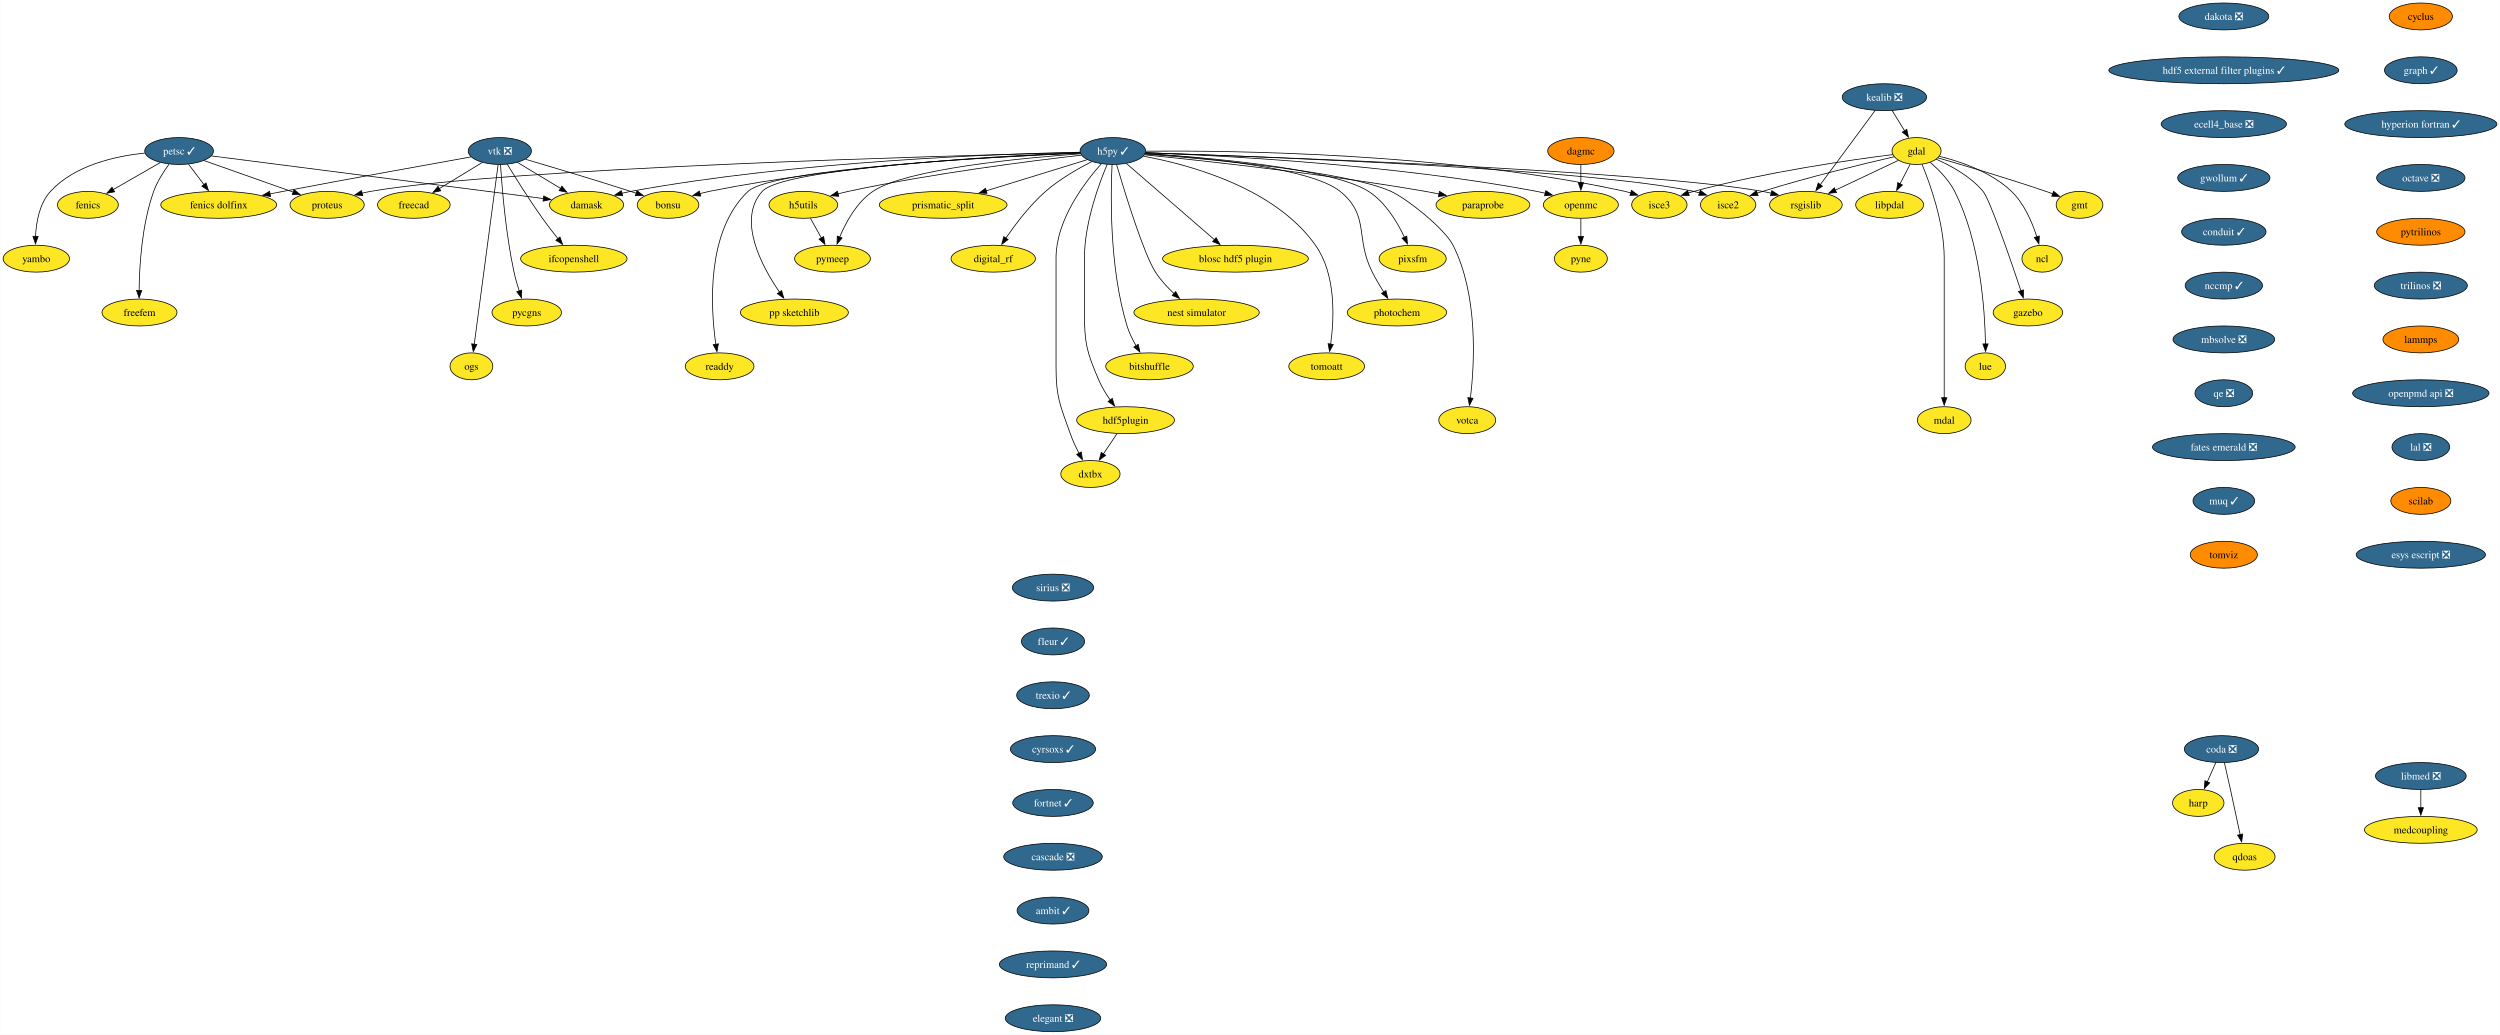
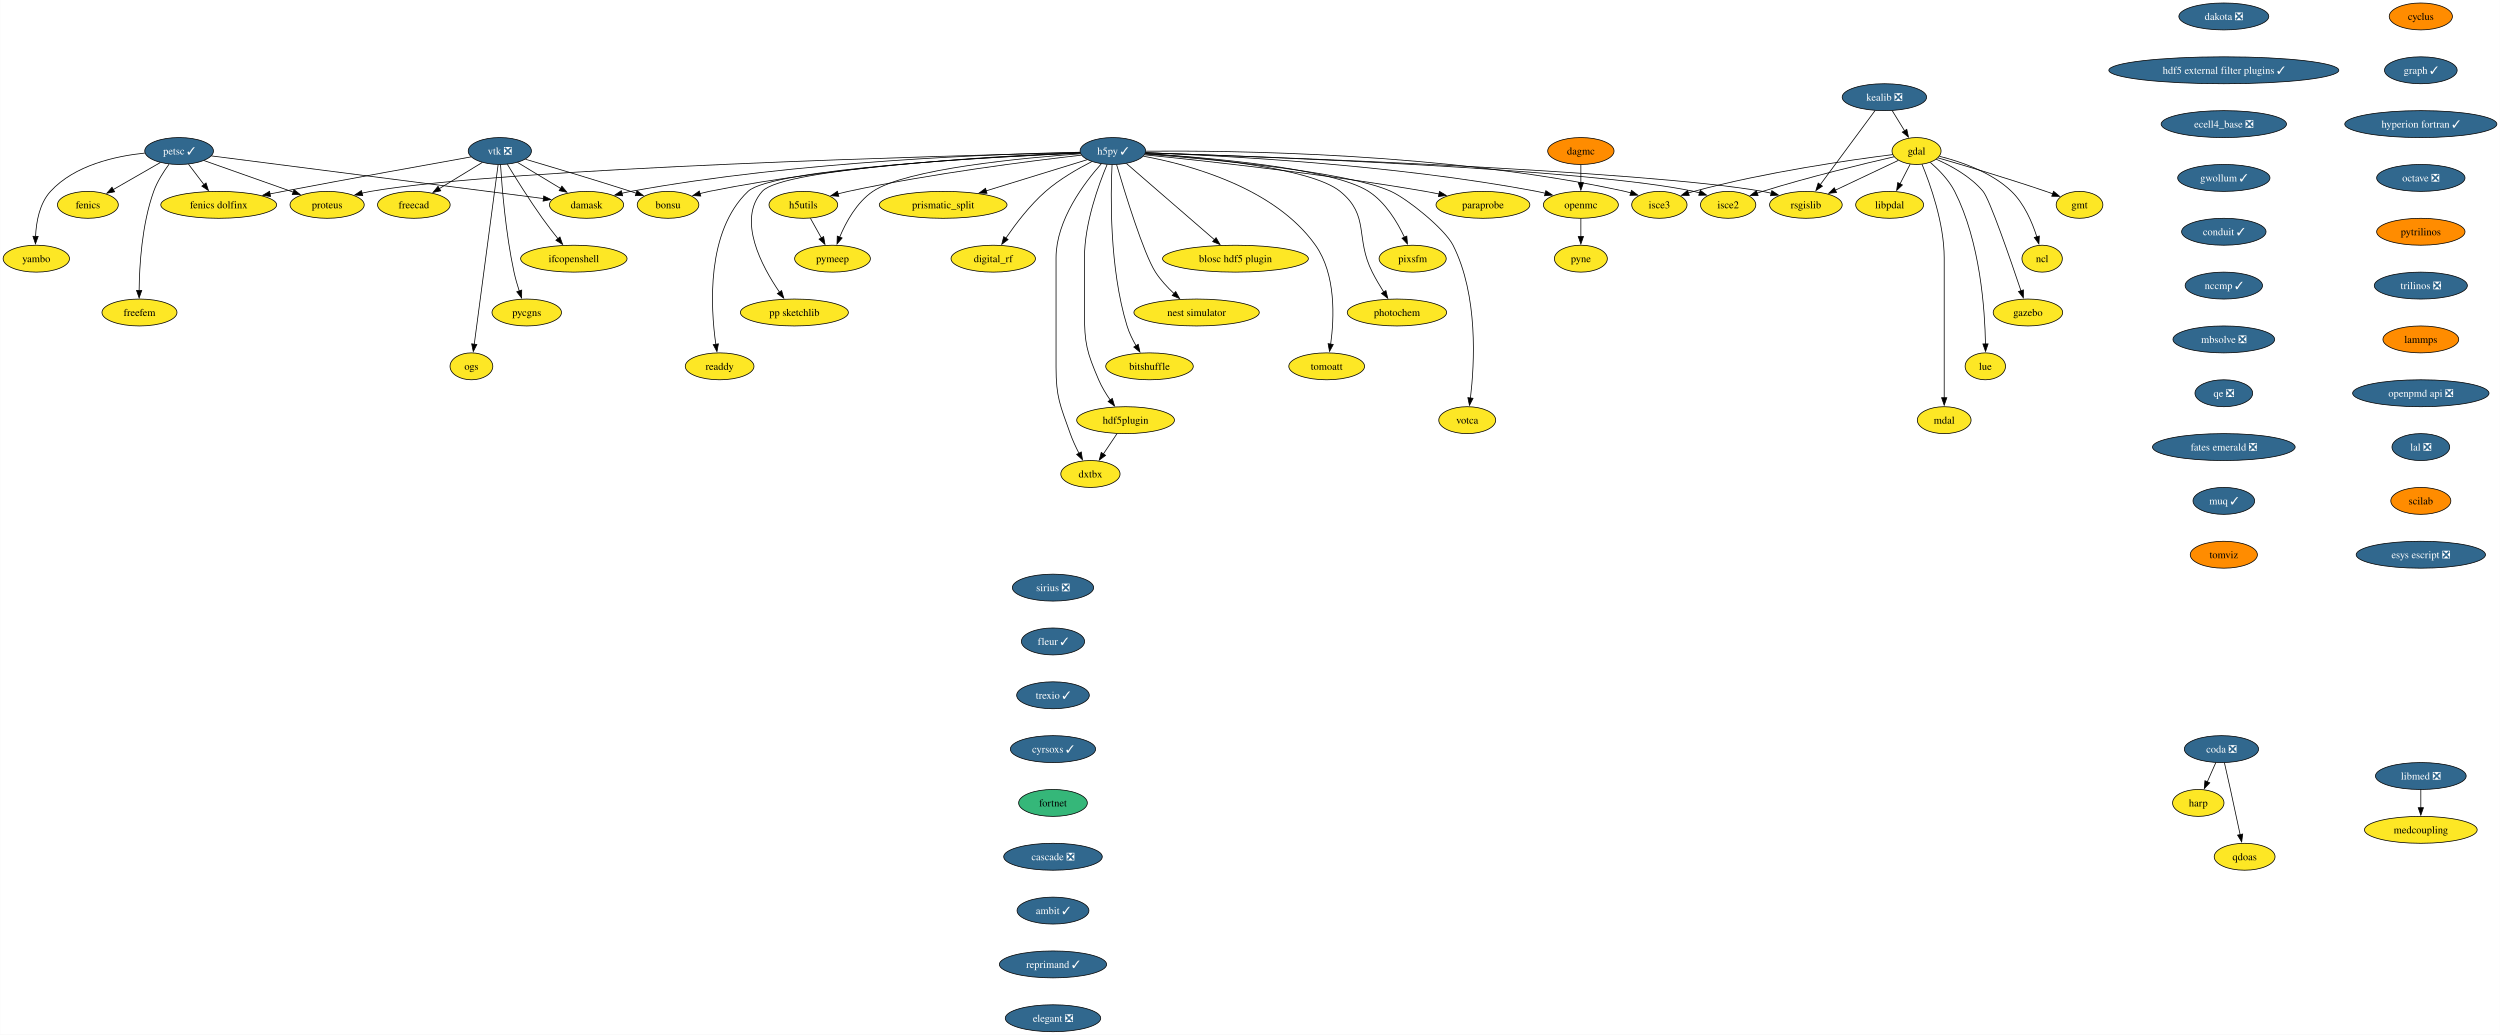
<svg xmlns="http://www.w3.org/2000/svg" xmlns:xlink="http://www.w3.org/1999/xlink" width="3344pt" height="1384pt" viewBox="0.00 0.00 3343.61 1384.00">
  <g id="graph0" class="graph" transform="scale(1 1) rotate(0) translate(4 1380)">
    <polygon fill="white" stroke="none" points="-4,4 -4,-1380 3339.61,-1380 3339.61,4 -4,4" />
    <g id="node1" class="node">
      <g id="a_node1">
        <a xlink:href="https://github.com/conda-forge/cyclus-feedstock" xlink:title="cyclus">
          <ellipse fill="#ff8c00" stroke="black" cx="3233.9" cy="-1358" rx="42.26" ry="18" />
          <text text-anchor="middle" x="3233.9" y="-1353.32" font-family="Times,serif" font-size="14.00">cyclus</text>
        </a>
      </g>
    </g>
    <g id="node2" class="node">
      <g id="a_node2">
        <a xlink:href="https://github.com/conda-forge/graph-feedstock/pull/12" xlink:title="graph ✓">
          <ellipse fill="#31688e" stroke="black" cx="3233.9" cy="-1286" rx="48.58" ry="18" />
          <text text-anchor="middle" x="3233.9" y="-1281.32" font-family="Times,serif" font-size="14.00" fill="white">graph ✓</text>
        </a>
      </g>
    </g>
    <g id="node14" class="node">
      <g id="a_node14">
        <a xlink:href="https://github.com/conda-forge/hyperion-fortran-feedstock/pull/32" xlink:title="hyperion fortran ✓">
          <ellipse fill="#31688e" stroke="black" cx="3233.9" cy="-1214" rx="101.71" ry="18" />
          <text text-anchor="middle" x="3233.9" y="-1209.32" font-family="Times,serif" font-size="14.00" fill="white">hyperion fortran ✓</text>
        </a>
      </g>
    </g>
    <g id="node3" class="node">
      <g id="a_node3">
        <a xlink:href="https://github.com/conda-forge/fenics-feedstock" xlink:title="fenics">
          <ellipse fill="#fde725" stroke="black" cx="113.37" cy="-1106" rx="40.69" ry="18" />
          <text text-anchor="middle" x="113.37" y="-1101.33" font-family="Times,serif" font-size="14.00">fenics</text>
        </a>
      </g>
    </g>
    <g id="node4" class="node">
      <g id="a_node4">
        <a xlink:href="https://github.com/conda-forge/gdal-feedstock" xlink:title="gdal">
          <ellipse fill="#fde725" stroke="black" cx="2559.37" cy="-1178" rx="32.79" ry="18" />
          <text text-anchor="middle" x="2559.37" y="-1173.32" font-family="Times,serif" font-size="14.00">gdal</text>
        </a>
      </g>
    </g>
    <g id="node5" class="node">
      <g id="a_node5">
        <a xlink:href="https://github.com/conda-forge/gmt-feedstock" xlink:title="gmt">
          <ellipse fill="#fde725" stroke="black" cx="2777.37" cy="-1106" rx="31.22" ry="18" />
          <text text-anchor="middle" x="2777.37" y="-1101.33" font-family="Times,serif" font-size="14.00">gmt</text>
        </a>
      </g>
    </g>
    <g id="edge2" class="edge">
      <path fill="none" stroke="black" d="M2588.02,-1168.83C2622.48,-1158.87 2681.99,-1141.22 2732.37,-1124 2735.41,-1122.96 2738.55,-1121.85 2741.69,-1120.72" />
      <polygon fill="black" stroke="black" points="2742.66,-1124.09 2750.82,-1117.34 2740.23,-1117.52 2742.66,-1124.09" />
    </g>
    <g id="node6" class="node">
      <g id="a_node6">
        <a xlink:href="https://github.com/conda-forge/ncl-feedstock" xlink:title="ncl">
          <ellipse fill="#fde725" stroke="black" cx="2727.37" cy="-1034" rx="27" ry="18" />
          <text text-anchor="middle" x="2727.37" y="-1029.33" font-family="Times,serif" font-size="14.00">ncl</text>
        </a>
      </g>
    </g>
    <g id="edge3" class="edge">
      <path fill="none" stroke="black" d="M2590.09,-1170.9C2618.25,-1163.89 2659.54,-1149.87 2686.37,-1124 2703.49,-1107.49 2714.14,-1082.48 2720.28,-1063.17" />
      <polygon fill="black" stroke="black" points="2723.59,-1064.32 2723.03,-1053.74 2716.87,-1062.35 2723.59,-1064.32" />
    </g>
    <g id="node7" class="node">
      <g id="a_node7">
        <a xlink:href="https://github.com/conda-forge/rsgislib-feedstock" xlink:title="rsgislib">
          <ellipse fill="#fde725" stroke="black" cx="2411.37" cy="-1106" rx="48.58" ry="18" />
          <text text-anchor="middle" x="2411.37" y="-1101.33" font-family="Times,serif" font-size="14.00">rsgislib</text>
        </a>
      </g>
    </g>
    <g id="edge4" class="edge">
      <path fill="none" stroke="black" d="M2534.93,-1165.44C2512.03,-1154.61 2477.4,-1138.23 2450.62,-1125.57" />
      <polygon fill="black" stroke="black" points="2452.33,-1122.5 2441.79,-1121.39 2449.33,-1128.83 2452.33,-1122.5" />
    </g>
    <g id="node8" class="node">
      <g id="a_node8">
        <a xlink:href="https://github.com/conda-forge/isce2-feedstock" xlink:title="isce2">
          <ellipse fill="#fde725" stroke="black" cx="2307.37" cy="-1106" rx="37" ry="18" />
          <text text-anchor="middle" x="2307.37" y="-1101.33" font-family="Times,serif" font-size="14.00">isce2</text>
        </a>
      </g>
    </g>
    <g id="edge5" class="edge">
      <path fill="none" stroke="black" d="M2529.42,-1170.31C2489.09,-1161.07 2415.23,-1143.33 2353.37,-1124 2350.99,-1123.26 2348.56,-1122.46 2346.11,-1121.64" />
      <polygon fill="black" stroke="black" points="2347.46,-1118.4 2336.86,-1118.39 2345.14,-1125 2347.46,-1118.4" />
    </g>
    <g id="node9" class="node">
      <g id="a_node9">
        <a xlink:href="https://github.com/conda-forge/gazebo-feedstock" xlink:title="gazebo">
          <ellipse fill="#fde725" stroke="black" cx="2708.37" cy="-962" rx="46.47" ry="18" />
          <text text-anchor="middle" x="2708.37" y="-957.33" font-family="Times,serif" font-size="14.00">gazebo</text>
        </a>
      </g>
    </g>
    <g id="edge6" class="edge">
      <path fill="none" stroke="black" d="M2585.64,-1167.04C2605.33,-1158.37 2631.67,-1144.02 2648.37,-1124 2657.21,-1113.41 2684.6,-1034.07 2699.12,-990.86" />
      <polygon fill="black" stroke="black" points="2702.34,-992.24 2702.2,-981.65 2695.71,-990.02 2702.34,-992.24" />
    </g>
    <g id="node10" class="node">
      <g id="a_node10">
        <a xlink:href="https://github.com/conda-forge/lue-feedstock" xlink:title="lue">
          <ellipse fill="#fde725" stroke="black" cx="2651.37" cy="-890" rx="27" ry="18" />
          <text text-anchor="middle" x="2651.37" y="-885.33" font-family="Times,serif" font-size="14.00">lue</text>
        </a>
      </g>
    </g>
    <g id="edge7" class="edge">
      <path fill="none" stroke="black" d="M2577.8,-1162.76C2589.01,-1153.06 2602.62,-1139.25 2610.37,-1124 2644.63,-1056.58 2650.82,-965.62 2651.59,-919.85" />
      <polygon fill="black" stroke="black" points="2655.09,-919.99 2651.67,-909.97 2648.09,-919.94 2655.09,-919.99" />
    </g>
    <g id="node11" class="node">
      <g id="a_node11">
        <a xlink:href="https://github.com/conda-forge/mdal-feedstock" xlink:title="mdal">
          <ellipse fill="#fde725" stroke="black" cx="2596.37" cy="-818" rx="35.95" ry="18" />
          <text text-anchor="middle" x="2596.37" y="-813.33" font-family="Times,serif" font-size="14.00">mdal</text>
        </a>
      </g>
    </g>
    <g id="edge8" class="edge">
      <path fill="none" stroke="black" d="M2566.68,-1160.32C2577.46,-1134.15 2596.37,-1081.62 2596.37,-1035 2596.37,-1035 2596.37,-1035 2596.37,-961 2596.37,-921.74 2596.37,-876.38 2596.37,-847.69" />
      <polygon fill="black" stroke="black" points="2599.87,-848 2596.37,-838 2592.87,-848 2599.87,-848" />
    </g>
    <g id="node12" class="node">
      <g id="a_node12">
        <a xlink:href="https://github.com/conda-forge/isce3-feedstock" xlink:title="isce3">
          <ellipse fill="#fde725" stroke="black" cx="2215.37" cy="-1106" rx="37" ry="18" />
          <text text-anchor="middle" x="2215.37" y="-1101.33" font-family="Times,serif" font-size="14.00">isce3</text>
        </a>
      </g>
    </g>
    <g id="edge9" class="edge">
      <path fill="none" stroke="black" d="M2527.64,-1173.24C2472.73,-1166.33 2356.71,-1149.87 2261.37,-1124 2258.97,-1123.35 2256.51,-1122.62 2254.05,-1121.85" />
      <polygon fill="black" stroke="black" points="2255.36,-1118.6 2244.77,-1118.72 2253.12,-1125.23 2255.36,-1118.6" />
    </g>
    <g id="node13" class="node">
      <g id="a_node13">
        <a xlink:href="https://github.com/conda-forge/libpdal-feedstock" xlink:title="libpdal">
          <ellipse fill="#fde725" stroke="black" cx="2523.37" cy="-1106" rx="45.42" ry="18" />
          <text text-anchor="middle" x="2523.37" y="-1101.33" font-family="Times,serif" font-size="14.00">libpdal</text>
        </a>
      </g>
    </g>
    <g id="edge10" class="edge">
      <path fill="none" stroke="black" d="M2550.84,-1160.41C2546.77,-1152.51 2541.81,-1142.85 2537.22,-1133.94" />
      <polygon fill="black" stroke="black" points="2540.47,-1132.59 2532.78,-1125.3 2534.24,-1135.8 2540.47,-1132.59" />
    </g>
    <g id="node37" class="node">
      <g id="a_node37">
        <a xlink:href="https://github.com/conda-forge/octave-feedstock/pull/131" xlink:title="octave ❎">
          <ellipse fill="#31688e" stroke="black" cx="3233.9" cy="-1142" rx="59.1" ry="18" />
          <text text-anchor="middle" x="3233.9" y="-1137.33" font-family="Times,serif" font-size="14.00" fill="white">octave ❎</text>
        </a>
      </g>
    </g>
    <g id="node15" class="node">
      <g id="a_node15">
        <a xlink:href="https://github.com/conda-forge/h5py-feedstock/pull/152" xlink:title="h5py ✓">
          <ellipse fill="#31688e" stroke="black" cx="1484.37" cy="-1178" rx="43.84" ry="18" />
          <text text-anchor="middle" x="1484.37" y="-1173.32" font-family="Times,serif" font-size="14.00" fill="white">h5py ✓</text>
        </a>
      </g>
    </g>
    <g id="edge12" class="edge">
      <path fill="none" stroke="black" d="M1528.27,-1175.62C1681.52,-1170.62 2192.1,-1152.18 2353.37,-1124 2357.21,-1123.33 2361.15,-1122.5 2365.09,-1121.56" />
      <polygon fill="black" stroke="black" points="2365.82,-1124.99 2374.62,-1119.09 2364.06,-1118.21 2365.82,-1124.99" />
    </g>
    <g id="edge13" class="edge">
      <path fill="none" stroke="black" d="M1528.33,-1175.65C1670.94,-1171.02 2119.74,-1154.34 2261.37,-1124 2263.97,-1123.44 2266.62,-1122.77 2269.27,-1122.02" />
      <polygon fill="black" stroke="black" points="2270.13,-1125.41 2278.58,-1119.02 2267.99,-1118.75 2270.13,-1125.41" />
    </g>
    <g id="edge14" class="edge">
      <path fill="none" stroke="black" d="M1528.66,-1177.78C1638.54,-1178.8 1931.97,-1175.99 2169.37,-1124 2171.97,-1123.43 2174.61,-1122.75 2177.26,-1121.99" />
      <polygon fill="black" stroke="black" points="2178.13,-1125.39 2186.57,-1118.98 2175.98,-1118.72 2178.13,-1125.39" />
    </g>
    <g id="node16" class="node">
      <g id="a_node16">
        <a xlink:href="https://github.com/conda-forge/openmc-feedstock" xlink:title="openmc">
          <ellipse fill="#fde725" stroke="black" cx="2110.37" cy="-1106" rx="50.16" ry="18" />
          <text text-anchor="middle" x="2110.37" y="-1101.33" font-family="Times,serif" font-size="14.00">openmc</text>
        </a>
      </g>
    </g>
    <g id="edge15" class="edge">
      <path fill="none" stroke="black" d="M1528.15,-1175.7C1623.85,-1172.24 1858.54,-1160.46 2051.37,-1124 2055.15,-1123.29 2059.04,-1122.43 2062.93,-1121.5" />
      <polygon fill="black" stroke="black" points="2063.53,-1124.96 2072.34,-1119.07 2061.78,-1118.18 2063.53,-1124.96" />
    </g>
    <g id="node17" class="node">
      <g id="a_node17">
        <a xlink:href="https://github.com/conda-forge/h5utils-feedstock" xlink:title="h5utils">
          <ellipse fill="#fde725" stroke="black" cx="1070.37" cy="-1106" rx="45.95" ry="18" />
          <text text-anchor="middle" x="1070.37" y="-1101.33" font-family="Times,serif" font-size="14.00">h5utils</text>
        </a>
      </g>
    </g>
    <g id="edge16" class="edge">
      <path fill="none" stroke="black" d="M1442.1,-1172.44C1375.39,-1164.84 1241.84,-1148.03 1130.37,-1124 1125.85,-1123.02 1121.16,-1121.9 1116.49,-1120.71" />
      <polygon fill="black" stroke="black" points="1117.74,-1117.42 1107.18,-1118.21 1115.93,-1124.18 1117.74,-1117.42" />
    </g>
    <g id="node18" class="node">
      <g id="a_node18">
        <a xlink:href="https://github.com/conda-forge/pymeep-feedstock" xlink:title="pymeep">
          <ellipse fill="#fde725" stroke="black" cx="1109.37" cy="-1034" rx="50.68" ry="18" />
          <text text-anchor="middle" x="1109.37" y="-1029.33" font-family="Times,serif" font-size="14.00">pymeep</text>
        </a>
      </g>
    </g>
    <g id="edge17" class="edge">
      <path fill="none" stroke="black" d="M1441.14,-1174.31C1364.34,-1168.81 1208,-1154.17 1163.37,-1124 1141.77,-1109.39 1127.36,-1082.98 1118.9,-1062.71" />
      <polygon fill="black" stroke="black" points="1122.25,-1061.65 1115.36,-1053.6 1115.73,-1064.19 1122.25,-1061.65" />
    </g>
    <g id="node19" class="node">
      <g id="a_node19">
        <a xlink:href="https://github.com/conda-forge/blosc-hdf5-plugin-feedstock" xlink:title="blosc hdf5 plugin">
          <ellipse fill="#fde725" stroke="black" cx="1648.37" cy="-1034" rx="97.51" ry="18" />
          <text text-anchor="middle" x="1648.37" y="-1029.33" font-family="Times,serif" font-size="14.00">blosc hdf5 plugin</text>
        </a>
      </g>
    </g>
    <g id="edge18" class="edge">
      <path fill="none" stroke="black" d="M1502.55,-1161.26C1531.1,-1136.54 1586.68,-1088.41 1620.37,-1059.24" />
      <polygon fill="black" stroke="black" points="1622.43,-1062.09 1627.7,-1052.9 1617.85,-1056.8 1622.43,-1062.09" />
    </g>
    <g id="node20" class="node">
      <g id="a_node20">
        <a xlink:href="https://github.com/conda-forge/nest-simulator-feedstock" xlink:title="nest simulator">
          <ellipse fill="#fde725" stroke="black" cx="1596.37" cy="-962" rx="83.83" ry="18" />
          <text text-anchor="middle" x="1596.37" y="-957.33" font-family="Times,serif" font-size="14.00">nest simulator</text>
        </a>
      </g>
    </g>
    <g id="edge19" class="edge">
      <path fill="none" stroke="black" d="M1489.37,-1159.75C1500.07,-1123.49 1525.48,-1040.68 1541.37,-1016 1548.12,-1005.52 1557.32,-995.6 1566.27,-987.23" />
      <polygon fill="black" stroke="black" points="1568.43,-989.99 1573.55,-980.72 1563.76,-984.77 1568.43,-989.99" />
    </g>
    <g id="node21" class="node">
      <g id="a_node21">
        <a xlink:href="https://github.com/conda-forge/bitshuffle-feedstock" xlink:title="bitshuffle">
          <ellipse fill="#fde725" stroke="black" cx="1533.37" cy="-890" rx="58.57" ry="18" />
          <text text-anchor="middle" x="1533.37" y="-885.33" font-family="Times,serif" font-size="14.00">bitshuffle</text>
        </a>
      </g>
    </g>
    <g id="edge20" class="edge">
      <path fill="none" stroke="black" d="M1483.28,-1159.57C1481.34,-1120.16 1479.52,-1021.59 1503.37,-944 1506.17,-934.9 1510.7,-925.65 1515.41,-917.48" />
      <polygon fill="black" stroke="black" points="1518.32,-919.44 1520.56,-909.09 1512.35,-915.78 1518.32,-919.44" />
    </g>
    <g id="node22" class="node">
      <g id="a_node22">
        <a xlink:href="https://github.com/conda-forge/bonsu-feedstock" xlink:title="bonsu">
          <ellipse fill="#fde725" stroke="black" cx="889.37" cy="-1106" rx="41.21" ry="18" />
          <text text-anchor="middle" x="889.37" y="-1101.33" font-family="Times,serif" font-size="14.00">bonsu</text>
        </a>
      </g>
    </g>
    <g id="edge21" class="edge">
      <path fill="none" stroke="black" d="M1440.53,-1175.69C1348,-1172.28 1126.29,-1160.65 944.37,-1124 940.31,-1123.18 936.12,-1122.18 931.96,-1121.08" />
      <polygon fill="black" stroke="black" points="933.11,-1117.77 922.54,-1118.41 931.2,-1124.51 933.11,-1117.77" />
    </g>
    <g id="node23" class="node">
      <g id="a_node23">
        <a xlink:href="https://github.com/conda-forge/proteus-feedstock" xlink:title="proteus">
          <ellipse fill="#fde725" stroke="black" cx="433.37" cy="-1106" rx="49.63" ry="18" />
          <text text-anchor="middle" x="433.37" y="-1101.33" font-family="Times,serif" font-size="14.00">proteus</text>
        </a>
      </g>
    </g>
    <g id="edge22" class="edge">
      <path fill="none" stroke="black" d="M1440.39,-1176.01C1273.3,-1172.03 677.92,-1155.87 491.37,-1124 487.58,-1123.35 483.69,-1122.54 479.81,-1121.63" />
      <polygon fill="black" stroke="black" points="480.98,-1118.32 470.42,-1119.21 479.23,-1125.1 480.98,-1118.32" />
    </g>
    <g id="node24" class="node">
      <g id="a_node24">
        <a xlink:href="https://github.com/conda-forge/hdf5plugin-feedstock" xlink:title="hdf5plugin">
          <ellipse fill="#fde725" stroke="black" cx="1501.37" cy="-818" rx="65.41" ry="18" />
          <text text-anchor="middle" x="1501.37" y="-813.33" font-family="Times,serif" font-size="14.00">hdf5plugin</text>
        </a>
      </g>
    </g>
    <g id="edge23" class="edge">
      <path fill="none" stroke="black" d="M1476.68,-1159.91C1465.58,-1133.62 1446.37,-1081.45 1446.37,-1035 1446.37,-1035 1446.37,-1035 1446.37,-961 1446.37,-920.55 1449.49,-909.2 1465.37,-872 1469.39,-862.59 1475.17,-853.1 1480.92,-844.8" />
      <polygon fill="black" stroke="black" points="1483.61,-847.05 1486.67,-836.9 1477.96,-842.93 1483.61,-847.05" />
    </g>
    <g id="node25" class="node">
      <g id="a_node25">
        <a xlink:href="https://github.com/conda-forge/prismatic_split-feedstock" xlink:title="prismatic_split">
          <ellipse fill="#fde725" stroke="black" cx="1257.37" cy="-1106" rx="85.41" ry="18" />
          <text text-anchor="middle" x="1257.37" y="-1101.33" font-family="Times,serif" font-size="14.00">prismatic_split</text>
        </a>
      </g>
    </g>
    <g id="edge24" class="edge">
      <path fill="none" stroke="black" d="M1449.89,-1166.37C1414.07,-1155.32 1357.39,-1137.84 1314.79,-1124.71" />
      <polygon fill="black" stroke="black" points="1316.04,-1121.43 1305.45,-1121.83 1313.98,-1128.12 1316.04,-1121.43" />
    </g>
    <g id="node26" class="node">
      <g id="a_node26">
        <a xlink:href="https://github.com/conda-forge/digital_rf-feedstock" xlink:title="digital_rf">
          <ellipse fill="#fde725" stroke="black" cx="1324.37" cy="-1034" rx="56.47" ry="18" />
          <text text-anchor="middle" x="1324.37" y="-1029.33" font-family="Times,serif" font-size="14.00">digital_rf</text>
        </a>
      </g>
    </g>
    <g id="edge25" class="edge">
      <path fill="none" stroke="black" d="M1456.23,-1163.89C1437.53,-1154.38 1413.07,-1140.35 1394.37,-1124 1373.42,-1105.69 1354.23,-1080.41 1341.27,-1061.48" />
      <polygon fill="black" stroke="black" points="1344.21,-1059.59 1335.75,-1053.22 1338.39,-1063.48 1344.21,-1059.59" />
    </g>
    <g id="node27" class="node">
      <g id="a_node27">
        <a xlink:href="https://github.com/conda-forge/damask-feedstock" xlink:title="damask">
          <ellipse fill="#fde725" stroke="black" cx="780.37" cy="-1106" rx="49.63" ry="18" />
          <text text-anchor="middle" x="780.37" y="-1101.33" font-family="Times,serif" font-size="14.00">damask</text>
        </a>
      </g>
    </g>
    <g id="edge26" class="edge">
      <path fill="none" stroke="black" d="M1440.57,-1176.39C1335.81,-1174.28 1062.89,-1164.96 839.37,-1124 835.53,-1123.3 831.58,-1122.45 827.64,-1121.51" />
      <polygon fill="black" stroke="black" points="828.63,-1118.15 818.08,-1119.04 826.89,-1124.93 828.63,-1118.15" />
    </g>
    <g id="node28" class="node">
      <g id="a_node28">
        <a xlink:href="https://github.com/conda-forge/pp-sketchlib-feedstock" xlink:title="pp sketchlib">
          <ellipse fill="#fde725" stroke="black" cx="1058.37" cy="-962" rx="72.25" ry="18" />
          <text text-anchor="middle" x="1058.37" y="-957.33" font-family="Times,serif" font-size="14.00">pp sketchlib</text>
        </a>
      </g>
    </g>
    <g id="edge27" class="edge">
      <path fill="none" stroke="black" d="M1440.9,-1175.33C1330.04,-1170.61 1043.48,-1155.47 1015.37,-1124 981.37,-1085.94 1014.65,-1023.88 1038.63,-988.97" />
      <polygon fill="black" stroke="black" points="1041.27,-991.3 1044.2,-981.12 1035.56,-987.25 1041.27,-991.3" />
    </g>
    <g id="node29" class="node">
      <g id="a_node29">
        <a xlink:href="https://github.com/conda-forge/readdy-feedstock" xlink:title="readdy">
          <ellipse fill="#fde725" stroke="black" cx="958.37" cy="-890" rx="45.95" ry="18" />
          <text text-anchor="middle" x="958.37" y="-885.33" font-family="Times,serif" font-size="14.00">readdy</text>
        </a>
      </g>
    </g>
    <g id="edge28" class="edge">
      <path fill="none" stroke="black" d="M1440.68,-1175.23C1326.97,-1170.23 1028.34,-1154.3 996.37,-1124 940.04,-1070.6 946.26,-968.69 953.31,-919.27" />
      <polygon fill="black" stroke="black" points="956.72,-920.09 954.8,-909.67 949.8,-919.01 956.72,-920.09" />
    </g>
    <g id="node30" class="node">
      <g id="a_node30">
        <a xlink:href="https://github.com/conda-forge/votca-feedstock" xlink:title="votca">
          <ellipse fill="#fde725" stroke="black" cx="1958.37" cy="-818" rx="38.06" ry="18" />
          <text text-anchor="middle" x="1958.37" y="-813.33" font-family="Times,serif" font-size="14.00">votca</text>
        </a>
      </g>
    </g>
    <g id="edge29" class="edge">
      <path fill="none" stroke="black" d="M1527.48,-1173.93C1612.48,-1167.38 1798.43,-1150.44 1856.37,-1124 1878.58,-1113.86 1928.34,-1073.78 1939.37,-1052 1973.29,-985.03 1968.11,-893.19 1962.63,-847.39" />
      <polygon fill="black" stroke="black" points="1966.14,-847.23 1961.37,-837.77 1959.19,-848.13 1966.14,-847.23" />
    </g>
    <g id="node31" class="node">
      <g id="a_node31">
        <a xlink:href="https://github.com/conda-forge/dxtbx-feedstock" xlink:title="dxtbx">
          <ellipse fill="#fde725" stroke="black" cx="1454.37" cy="-746" rx="39.63" ry="18" />
          <text text-anchor="middle" x="1454.37" y="-741.33" font-family="Times,serif" font-size="14.00">dxtbx</text>
        </a>
      </g>
    </g>
    <g id="edge30" class="edge">
      <path fill="none" stroke="black" d="M1468.99,-1161.02C1446.78,-1136.19 1408.37,-1085.89 1408.37,-1035 1408.37,-1035 1408.37,-1035 1408.37,-889 1408.37,-848.55 1413.85,-838.12 1427.37,-800 1430.49,-791.2 1434.77,-782.01 1439.01,-773.8" />
      <polygon fill="black" stroke="black" points="1442.08,-775.48 1443.73,-765.02 1435.91,-772.17 1442.08,-775.48" />
    </g>
    <g id="node32" class="node">
      <g id="a_node32">
        <a xlink:href="https://github.com/conda-forge/paraprobe-feedstock" xlink:title="paraprobe">
          <ellipse fill="#fde725" stroke="black" cx="1979.37" cy="-1106" rx="62.78" ry="18" />
          <text text-anchor="middle" x="1979.37" y="-1101.33" font-family="Times,serif" font-size="14.00">paraprobe</text>
        </a>
      </g>
    </g>
    <g id="edge31" class="edge">
      <path fill="none" stroke="black" d="M1526.98,-1172.89C1602.8,-1165.3 1765.97,-1147.65 1902.37,-1124 1908.36,-1122.96 1914.58,-1121.77 1920.78,-1120.52" />
      <polygon fill="black" stroke="black" points="1921.3,-1123.98 1930.38,-1118.51 1919.87,-1117.13 1921.3,-1123.98" />
    </g>
    <g id="node33" class="node">
      <g id="a_node33">
        <a xlink:href="https://github.com/conda-forge/pixsfm-feedstock" xlink:title="pixsfm">
          <ellipse fill="#fde725" stroke="black" cx="1885.37" cy="-1034" rx="44.9" ry="18" />
          <text text-anchor="middle" x="1885.37" y="-1029.33" font-family="Times,serif" font-size="14.00">pixsfm</text>
        </a>
      </g>
    </g>
    <g id="edge32" class="edge">
      <path fill="none" stroke="black" d="M1527.75,-1174.61C1608.39,-1169.48 1777.61,-1155.23 1826.37,-1124 1849,-1109.51 1864.92,-1082.9 1874.47,-1062.53" />
      <polygon fill="black" stroke="black" points="1877.55,-1064.21 1878.39,-1053.65 1871.15,-1061.38 1877.55,-1064.21" />
    </g>
    <g id="node34" class="node">
      <g id="a_node34">
        <a xlink:href="https://github.com/conda-forge/photochem-feedstock" xlink:title="photochem">
          <ellipse fill="#fde725" stroke="black" cx="1864.37" cy="-962" rx="66.47" ry="18" />
          <text text-anchor="middle" x="1864.37" y="-957.33" font-family="Times,serif" font-size="14.00">photochem</text>
        </a>
      </g>
    </g>
    <g id="edge33" class="edge">
      <path fill="none" stroke="black" d="M1527.86,-1174.57C1602.1,-1169.6 1749.08,-1155.92 1788.37,-1124 1828.47,-1091.42 1808.07,-1062.11 1831.37,-1016 1835.89,-1007.06 1841.45,-997.67 1846.7,-989.31" />
      <polygon fill="black" stroke="black" points="1849.58,-991.31 1852.06,-981.01 1843.69,-987.52 1849.58,-991.31" />
    </g>
    <g id="node35" class="node">
      <g id="a_node35">
        <a xlink:href="https://github.com/conda-forge/tomoatt-feedstock" xlink:title="tomoatt">
          <ellipse fill="#fde725" stroke="black" cx="1770.37" cy="-890" rx="50.68" ry="18" />
          <text text-anchor="middle" x="1770.37" y="-885.33" font-family="Times,serif" font-size="14.00">tomoatt</text>
        </a>
      </g>
    </g>
    <g id="edge34" class="edge">
      <path fill="none" stroke="black" d="M1525.31,-1171.05C1586.6,-1159.77 1700.83,-1129.08 1755.37,-1052 1783.07,-1012.85 1780.48,-954.24 1775.69,-919.59" />
      <polygon fill="black" stroke="black" points="1779.18,-919.24 1774.18,-909.9 1772.26,-920.32 1779.18,-919.24" />
    </g>
    <g id="node36" class="node">
      <g id="a_node36">
        <a xlink:href="https://github.com/conda-forge/pyne-feedstock" xlink:title="pyne">
          <ellipse fill="#fde725" stroke="black" cx="2110.37" cy="-1034" rx="35.42" ry="18" />
          <text text-anchor="middle" x="2110.37" y="-1029.33" font-family="Times,serif" font-size="14.00">pyne</text>
        </a>
      </g>
    </g>
    <g id="edge35" class="edge">
      <path fill="none" stroke="black" d="M2110.37,-1087.7C2110.37,-1080.41 2110.37,-1071.73 2110.37,-1063.54" />
      <polygon fill="black" stroke="black" points="2113.87,-1063.62 2110.37,-1053.62 2106.87,-1063.62 2113.87,-1063.62" />
    </g>
    <g id="edge36" class="edge">
      <path fill="none" stroke="black" d="M1079.81,-1088.05C1084.22,-1080.14 1089.57,-1070.54 1094.5,-1061.69" />
      <polygon fill="black" stroke="black" points="1097.47,-1063.55 1099.28,-1053.11 1091.35,-1060.14 1097.47,-1063.55" />
    </g>
    <g id="edge37" class="edge">
      <path fill="none" stroke="black" d="M1489.99,-800.05C1484.49,-791.85 1477.76,-781.83 1471.64,-772.71" />
      <polygon fill="black" stroke="black" points="1474.64,-770.91 1466.16,-764.56 1468.83,-774.82 1474.64,-770.91" />
    </g>
    <g id="node39" class="node">
      <g id="a_node39">
        <a xlink:href="https://github.com/conda-forge/pytrilinos-feedstock" xlink:title="pytrilinos">
          <ellipse fill="#ff8c00" stroke="black" cx="3233.9" cy="-1070" rx="59.1" ry="18" />
          <text text-anchor="middle" x="3233.9" y="-1065.33" font-family="Times,serif" font-size="14.00">pytrilinos</text>
        </a>
      </g>
    </g>
    <g id="node38" class="node">
      <g id="a_node38">
        <a xlink:href="https://github.com/conda-forge/kealib-feedstock/pull/72" xlink:title="kealib ❎">
          <ellipse fill="#31688e" stroke="black" cx="2516.37" cy="-1250" rx="56.47" ry="18" />
          <text text-anchor="middle" x="2516.37" y="-1245.32" font-family="Times,serif" font-size="14.00" fill="white">kealib ❎</text>
        </a>
      </g>
    </g>
    <g id="edge39" class="edge">
      <path fill="none" stroke="black" d="M2526.78,-1232.05C2531.76,-1223.94 2537.84,-1214.04 2543.39,-1205.01" />
      <polygon fill="black" stroke="black" points="2546.31,-1206.95 2548.56,-1196.6 2540.34,-1203.29 2546.31,-1206.95" />
    </g>
    <g id="edge40" class="edge">
      <path fill="none" stroke="black" d="M2503.91,-1232.15C2485.76,-1207.6 2451.87,-1161.77 2430.53,-1132.91" />
      <polygon fill="black" stroke="black" points="2433.47,-1131 2424.71,-1125.04 2427.84,-1135.16 2433.47,-1131" />
    </g>
    <g id="node40" class="node">
      <g id="a_node40">
        <a xlink:href="https://github.com/conda-forge/trilinos-feedstock/pull/50" xlink:title="trilinos ❎">
          <ellipse fill="#31688e" stroke="black" cx="3233.9" cy="-998" rx="62.26" ry="18" />
          <text text-anchor="middle" x="3233.9" y="-993.33" font-family="Times,serif" font-size="14.00" fill="white">trilinos ❎</text>
        </a>
      </g>
    </g>
    <g id="node52" class="node">
      <g id="a_node52">
        <a xlink:href="https://github.com/conda-forge/lammps-feedstock" xlink:title="lammps">
          <ellipse fill="#ff8c00" stroke="black" cx="3233.9" cy="-926" rx="50.68" ry="18" />
          <text text-anchor="middle" x="3233.9" y="-921.33" font-family="Times,serif" font-size="14.00">lammps</text>
        </a>
      </g>
    </g>
    <g id="node41" class="node">
      <g id="a_node41">
        <a xlink:href="https://github.com/conda-forge/vtk-feedstock/pull/355" xlink:title="vtk ❎">
          <ellipse fill="#31688e" stroke="black" cx="664.37" cy="-1178" rx="42.26" ry="18" />
          <text text-anchor="middle" x="664.37" y="-1173.32" font-family="Times,serif" font-size="14.00" fill="white">vtk ❎</text>
        </a>
      </g>
    </g>
    <g id="edge43" class="edge">
      <path fill="none" stroke="black" d="M698.68,-1166.98C734.04,-1156.57 790.71,-1139.64 839.37,-1124 841.87,-1123.2 844.44,-1122.36 847.04,-1121.5" />
      <polygon fill="black" stroke="black" points="847.87,-1124.92 856.25,-1118.43 845.65,-1118.28 847.87,-1124.92" />
    </g>
    <g id="edge44" class="edge">
      <path fill="none" stroke="black" d="M688.12,-1162.67C704.68,-1152.68 727.03,-1139.19 745.59,-1127.99" />
      <polygon fill="black" stroke="black" points="747.4,-1130.99 754.15,-1122.82 743.78,-1124.99 747.4,-1130.99" />
    </g>
    <g id="node42" class="node">
      <g id="a_node42">
        <a xlink:href="https://github.com/conda-forge/freecad-feedstock" xlink:title="freecad">
          <ellipse fill="#fde725" stroke="black" cx="549.37" cy="-1106" rx="48.58" ry="18" />
          <text text-anchor="middle" x="549.37" y="-1101.33" font-family="Times,serif" font-size="14.00">freecad</text>
        </a>
      </g>
    </g>
    <g id="edge45" class="edge">
      <path fill="none" stroke="black" d="M640.82,-1162.67C624.3,-1152.61 601.95,-1139 583.48,-1127.76" />
      <polygon fill="black" stroke="black" points="585.34,-1124.79 574.97,-1122.58 581.7,-1130.77 585.34,-1124.79" />
    </g>
    <g id="node43" class="node">
      <g id="a_node43">
        <a xlink:href="https://github.com/conda-forge/ifcopenshell-feedstock" xlink:title="ifcopenshell">
          <ellipse fill="#fde725" stroke="black" cx="763.37" cy="-1034" rx="71.2" ry="18" />
          <text text-anchor="middle" x="763.37" y="-1029.33" font-family="Times,serif" font-size="14.00">ifcopenshell</text>
        </a>
      </g>
    </g>
    <g id="edge46" class="edge">
      <path fill="none" stroke="black" d="M674.39,-1160.27C685.41,-1142.13 703.89,-1112.49 721.37,-1088 727.88,-1078.88 735.38,-1069.19 742.22,-1060.62" />
      <polygon fill="black" stroke="black" points="744.79,-1063.01 748.35,-1053.03 739.35,-1058.61 744.79,-1063.01" />
    </g>
    <g id="node44" class="node">
      <g id="a_node44">
        <a xlink:href="https://github.com/conda-forge/pycgns-feedstock" xlink:title="pycgns">
          <ellipse fill="#fde725" stroke="black" cx="700.37" cy="-962" rx="46.47" ry="18" />
          <text text-anchor="middle" x="700.37" y="-957.33" font-family="Times,serif" font-size="14.00">pycgns</text>
        </a>
      </g>
    </g>
    <g id="edge47" class="edge">
      <path fill="none" stroke="black" d="M665.3,-1159.9C667.16,-1130.3 672.14,-1067.71 683.37,-1016 685.18,-1007.66 687.77,-998.76 690.38,-990.68" />
      <polygon fill="black" stroke="black" points="693.63,-991.99 693.52,-981.39 687,-989.74 693.63,-991.99" />
    </g>
    <g id="node45" class="node">
      <g id="a_node45">
        <a xlink:href="https://github.com/conda-forge/fenics-dolfinx-feedstock" xlink:title="fenics dolfinx">
          <ellipse fill="#fde725" stroke="black" cx="288.37" cy="-1106" rx="77.52" ry="18" />
          <text text-anchor="middle" x="288.37" y="-1101.33" font-family="Times,serif" font-size="14.00">fenics dolfinx</text>
        </a>
      </g>
    </g>
    <g id="edge48" class="edge">
      <path fill="none" stroke="black" d="M625.87,-1170.15C570.29,-1160.21 464.37,-1141.12 374.37,-1124 368.72,-1122.93 362.87,-1121.8 356.99,-1120.66" />
      <polygon fill="black" stroke="black" points="357.68,-1117.23 347.2,-1118.74 356.34,-1124.1 357.68,-1117.23" />
    </g>
    <g id="node46" class="node">
      <g id="a_node46">
        <a xlink:href="https://github.com/conda-forge/ogs-feedstock" xlink:title="ogs">
          <ellipse fill="#fde725" stroke="black" cx="626.37" cy="-890" rx="28.59" ry="18" />
          <text text-anchor="middle" x="626.37" y="-885.33" font-family="Times,serif" font-size="14.00">ogs</text>
        </a>
      </g>
    </g>
    <g id="edge49" class="edge">
      <path fill="none" stroke="black" d="M662.05,-1159.54C655.7,-1111.76 638,-978.51 630.17,-919.61" />
      <polygon fill="black" stroke="black" points="633.65,-919.18 628.86,-909.73 626.71,-920.11 633.65,-919.18" />
    </g>
    <g id="node47" class="node">
      <g id="a_node47">
        <a xlink:href="https://github.com/conda-forge/petsc-feedstock/pull/224" xlink:title="petsc ✓">
          <ellipse fill="#31688e" stroke="black" cx="235.37" cy="-1178" rx="45.95" ry="18" />
          <text text-anchor="middle" x="235.37" y="-1173.32" font-family="Times,serif" font-size="14.00" fill="white">petsc ✓</text>
        </a>
      </g>
    </g>
    <g id="edge50" class="edge">
      <path fill="none" stroke="black" d="M210.09,-1162.5C191.9,-1152.06 167.18,-1137.87 147.28,-1126.45" />
      <polygon fill="black" stroke="black" points="149.1,-1123.47 138.68,-1121.52 145.62,-1129.54 149.1,-1123.47" />
    </g>
    <g id="edge51" class="edge">
      <path fill="none" stroke="black" d="M268.51,-1165.28C301.23,-1153.71 351.53,-1135.93 387.96,-1123.05" />
      <polygon fill="black" stroke="black" points="389.1,-1126.36 397.36,-1119.73 386.77,-1119.76 389.1,-1126.36" />
    </g>
    <g id="edge52" class="edge">
      <path fill="none" stroke="black" d="M278.59,-1171.45C376.1,-1158.92 613.2,-1128.47 722.92,-1114.38" />
      <polygon fill="black" stroke="black" points="723.11,-1117.88 732.58,-1113.14 722.21,-1110.94 723.11,-1117.88" />
    </g>
    <g id="edge53" class="edge">
      <path fill="none" stroke="black" d="M247.93,-1160.41C254.11,-1152.25 261.7,-1142.22 268.63,-1133.07" />
      <polygon fill="black" stroke="black" points="271.37,-1135.25 274.62,-1125.16 265.79,-1131.02 271.37,-1135.25" />
    </g>
    <g id="node48" class="node">
      <g id="a_node48">
        <a xlink:href="https://github.com/conda-forge/yambo-feedstock" xlink:title="yambo">
          <ellipse fill="#fde725" stroke="black" cx="44.37" cy="-1034" rx="44.37" ry="18" />
          <text text-anchor="middle" x="44.37" y="-1029.33" font-family="Times,serif" font-size="14.00">yambo</text>
        </a>
      </g>
    </g>
    <g id="edge54" class="edge">
      <path fill="none" stroke="black" d="M189.53,-1175.25C150.42,-1171.23 95.54,-1159.15 63.37,-1124 48.6,-1107.86 44.25,-1083.14 43.37,-1063.85" />
      <polygon fill="black" stroke="black" points="46.87,-1063.84 43.23,-1053.89 39.87,-1063.94 46.87,-1063.84" />
    </g>
    <g id="node49" class="node">
      <g id="a_node49">
        <a xlink:href="https://github.com/conda-forge/freefem-feedstock" xlink:title="freefem">
          <ellipse fill="#fde725" stroke="black" cx="182.37" cy="-962" rx="50.16" ry="18" />
          <text text-anchor="middle" x="182.37" y="-957.33" font-family="Times,serif" font-size="14.00">freefem</text>
        </a>
      </g>
    </g>
    <g id="edge55" class="edge">
      <path fill="none" stroke="black" d="M221.91,-1160.38C214.59,-1150.42 206.09,-1137.17 201.37,-1124 185.47,-1079.59 182.24,-1024.33 181.91,-991.45" />
      <polygon fill="black" stroke="black" points="185.41,-991.53 181.91,-981.53 178.41,-991.54 185.41,-991.53" />
    </g>
    <g id="node50" class="node">
      <g id="a_node50">
        <a xlink:href="https://github.com/conda-forge/libmed-feedstock/pull/71" xlink:title="libmed ❎">
          <ellipse fill="#31688e" stroke="black" cx="3233.9" cy="-342" rx="60.68" ry="18" />
          <text text-anchor="middle" x="3233.9" y="-337.32" font-family="Times,serif" font-size="14.00" fill="white">libmed ❎</text>
        </a>
      </g>
    </g>
    <g id="node51" class="node">
      <g id="a_node51">
        <a xlink:href="https://github.com/conda-forge/medcoupling-feedstock" xlink:title="medcoupling">
          <ellipse fill="#fde725" stroke="black" cx="3233.9" cy="-270" rx="75.41" ry="18" />
          <text text-anchor="middle" x="3233.9" y="-265.32" font-family="Times,serif" font-size="14.00">medcoupling</text>
        </a>
      </g>
    </g>
    <g id="edge56" class="edge">
      <path fill="none" stroke="black" d="M3233.9,-323.7C3233.9,-316.41 3233.9,-307.73 3233.9,-299.54" />
      <polygon fill="black" stroke="black" points="3237.4,-299.62 3233.9,-289.62 3230.4,-299.62 3237.4,-299.62" />
    </g>
    <g id="node53" class="node">
      <g id="a_node53">
        <a xlink:href="https://github.com/conda-forge/openpmd-api-feedstock/pull/117" xlink:title="openpmd api ❎">
          <ellipse fill="#31688e" stroke="black" cx="3233.9" cy="-854" rx="91.19" ry="18" />
          <text text-anchor="middle" x="3233.9" y="-849.33" font-family="Times,serif" font-size="14.00" fill="white">openpmd api ❎</text>
        </a>
      </g>
    </g>
    <g id="node54" class="node">
      <g id="a_node54">
        <a xlink:href="https://github.com/conda-forge/lal-feedstock/pull/103" xlink:title="lal ❎">
          <ellipse fill="#31688e" stroke="black" cx="3233.9" cy="-782" rx="38.58" ry="18" />
          <text text-anchor="middle" x="3233.9" y="-777.33" font-family="Times,serif" font-size="14.00" fill="white">lal ❎</text>
        </a>
      </g>
    </g>
    <g id="node55" class="node">
      <g id="a_node55">
        <a xlink:href="https://github.com/conda-forge/scilab-feedstock" xlink:title="scilab">
          <ellipse fill="#ff8c00" stroke="black" cx="3233.9" cy="-710" rx="40.16" ry="18" />
          <text text-anchor="middle" x="3233.9" y="-705.33" font-family="Times,serif" font-size="14.00">scilab</text>
        </a>
      </g>
    </g>
    <g id="node56" class="node">
      <g id="a_node56">
        <a xlink:href="https://github.com/conda-forge/esys-escript-feedstock/pull/77" xlink:title="esys escript ❎">
          <ellipse fill="#31688e" stroke="black" cx="3233.9" cy="-638" rx="86.46" ry="18" />
          <text text-anchor="middle" x="3233.9" y="-633.33" font-family="Times,serif" font-size="14.00" fill="white">esys escript ❎</text>
        </a>
      </g>
    </g>
    <g id="node57" class="node">
      <g id="a_node57">
        <a xlink:href="https://github.com/conda-forge/dakota-feedstock/pull/55" xlink:title="dakota ❎">
          <ellipse fill="#31688e" stroke="black" cx="2970.39" cy="-1358" rx="60.15" ry="18" />
          <text text-anchor="middle" x="2970.39" y="-1353.32" font-family="Times,serif" font-size="14.00" fill="white">dakota ❎</text>
        </a>
      </g>
    </g>
    <g id="node58" class="node">
      <g id="a_node58">
        <a xlink:href="https://github.com/conda-forge/hdf5-external-filter-plugins-feedstock/pull/24" xlink:title="hdf5 external filter plugins ✓">
          <ellipse fill="#31688e" stroke="black" cx="2970.39" cy="-1286" rx="153.8" ry="18" />
          <text text-anchor="middle" x="2970.39" y="-1281.32" font-family="Times,serif" font-size="14.00" fill="white">hdf5 external filter plugins ✓</text>
        </a>
      </g>
    </g>
    <g id="node59" class="node">
      <g id="a_node59">
        <a xlink:href="https://github.com/conda-forge/ecell4_base-feedstock/pull/33" xlink:title="ecell4_base ❎">
          <ellipse fill="#31688e" stroke="black" cx="2970.39" cy="-1214" rx="83.83" ry="18" />
          <text text-anchor="middle" x="2970.39" y="-1209.32" font-family="Times,serif" font-size="14.00" fill="white">ecell4_base ❎</text>
        </a>
      </g>
    </g>
    <g id="node60" class="node">
      <g id="a_node60">
        <a xlink:href="https://github.com/conda-forge/gwollum-feedstock/pull/62" xlink:title="gwollum ✓">
          <ellipse fill="#31688e" stroke="black" cx="2970.39" cy="-1142" rx="61.73" ry="18" />
          <text text-anchor="middle" x="2970.39" y="-1137.33" font-family="Times,serif" font-size="14.00" fill="white">gwollum ✓</text>
        </a>
      </g>
    </g>
    <g id="node61" class="node">
      <g id="a_node61">
        <a xlink:href="https://github.com/conda-forge/conduit-feedstock/pull/49" xlink:title="conduit ✓">
          <ellipse fill="#31688e" stroke="black" cx="2970.39" cy="-1070" rx="56.47" ry="18" />
          <text text-anchor="middle" x="2970.39" y="-1065.33" font-family="Times,serif" font-size="14.00" fill="white">conduit ✓</text>
        </a>
      </g>
    </g>
    <g id="node62" class="node">
      <g id="a_node62">
        <a xlink:href="https://github.com/conda-forge/nccmp-feedstock/pull/21" xlink:title="nccmp ✓">
          <ellipse fill="#31688e" stroke="black" cx="2970.39" cy="-998" rx="51.74" ry="18" />
          <text text-anchor="middle" x="2970.39" y="-993.33" font-family="Times,serif" font-size="14.00" fill="white">nccmp ✓</text>
        </a>
      </g>
    </g>
    <g id="node64" class="node">
      <g id="a_node64">
        <a xlink:href="https://github.com/conda-forge/mbsolve-feedstock/pull/20" xlink:title="mbsolve ❎">
          <ellipse fill="#31688e" stroke="black" cx="2970.39" cy="-926" rx="68.04" ry="18" />
          <text text-anchor="middle" x="2970.39" y="-921.33" font-family="Times,serif" font-size="14.00" fill="white">mbsolve ❎</text>
        </a>
      </g>
    </g>
    <g id="node63" class="node">
      <g id="a_node63">
        <a xlink:href="https://github.com/conda-forge/dagmc-feedstock" xlink:title="dagmc">
          <ellipse fill="#ff8c00" stroke="black" cx="2110.37" cy="-1178" rx="44.37" ry="18" />
          <text text-anchor="middle" x="2110.37" y="-1173.32" font-family="Times,serif" font-size="14.00">dagmc</text>
        </a>
      </g>
    </g>
    <g id="edge67" class="edge">
      <path fill="none" stroke="black" d="M2110.37,-1159.7C2110.37,-1152.41 2110.37,-1143.73 2110.37,-1135.54" />
      <polygon fill="black" stroke="black" points="2113.87,-1135.62 2110.37,-1125.62 2106.87,-1135.62 2113.87,-1135.62" />
    </g>
    <g id="node65" class="node">
      <g id="a_node65">
        <a xlink:href="https://github.com/conda-forge/qe-feedstock/pull/57" xlink:title="qe ❎">
          <ellipse fill="#31688e" stroke="black" cx="2970.39" cy="-854" rx="38.58" ry="18" />
          <text text-anchor="middle" x="2970.39" y="-849.33" font-family="Times,serif" font-size="14.00" fill="white">qe ❎</text>
        </a>
      </g>
    </g>
    <g id="node66" class="node">
      <g id="a_node66">
        <a xlink:href="https://github.com/conda-forge/fates-emerald-feedstock/pull/21" xlink:title="fates emerald ❎">
          <ellipse fill="#31688e" stroke="black" cx="2970.39" cy="-782" rx="95.4" ry="18" />
          <text text-anchor="middle" x="2970.39" y="-777.33" font-family="Times,serif" font-size="14.00" fill="white">fates emerald ❎</text>
        </a>
      </g>
    </g>
    <g id="node67" class="node">
      <g id="a_node67">
        <a xlink:href="https://github.com/conda-forge/muq-feedstock/pull/54" xlink:title="muq ✓">
          <ellipse fill="#31688e" stroke="black" cx="2970.39" cy="-710" rx="41.21" ry="18" />
          <text text-anchor="middle" x="2970.39" y="-705.33" font-family="Times,serif" font-size="14.00" fill="white">muq ✓</text>
        </a>
      </g>
    </g>
    <g id="node68" class="node">
      <g id="a_node68">
        <a xlink:href="https://github.com/conda-forge/tomviz-feedstock" xlink:title="tomviz">
          <ellipse fill="#ff8c00" stroke="black" cx="2970.39" cy="-638" rx="44.9" ry="18" />
          <text text-anchor="middle" x="2970.39" y="-633.33" font-family="Times,serif" font-size="14.00">tomviz</text>
        </a>
      </g>
    </g>
    <g id="node69" class="node">
      <g id="a_node69">
        <a xlink:href="https://github.com/conda-forge/sirius-feedstock/pull/34" xlink:title="sirius ❎">
          <ellipse fill="#31688e" stroke="black" cx="1404.29" cy="-594" rx="54.36" ry="18" />
          <text text-anchor="middle" x="1404.29" y="-589.33" font-family="Times,serif" font-size="14.00" fill="white">sirius ❎</text>
        </a>
      </g>
    </g>
    <g id="node70" class="node">
      <g id="a_node70">
        <a xlink:href="https://github.com/conda-forge/fleur-feedstock/pull/22" xlink:title="fleur ✓">
          <ellipse fill="#31688e" stroke="black" cx="1404.29" cy="-522" rx="42.26" ry="18" />
          <text text-anchor="middle" x="1404.29" y="-517.33" font-family="Times,serif" font-size="14.00" fill="white">fleur ✓</text>
        </a>
      </g>
    </g>
    <g id="node74" class="node">
      <g id="a_node74">
        <a xlink:href="https://github.com/conda-forge/trexio-feedstock/pull/15" xlink:title="trexio ✓">
          <ellipse fill="#31688e" stroke="black" cx="1404.29" cy="-450" rx="48.58" ry="18" />
          <text text-anchor="middle" x="1404.29" y="-445.32" font-family="Times,serif" font-size="14.00" fill="white">trexio ✓</text>
        </a>
      </g>
    </g>
    <g id="node71" class="node">
      <g id="a_node71">
        <a xlink:href="https://github.com/conda-forge/coda-feedstock/pull/36" xlink:title="coda ❎">
          <ellipse fill="#31688e" stroke="black" cx="2967.23" cy="-378" rx="49.63" ry="18" />
          <text text-anchor="middle" x="2967.23" y="-373.32" font-family="Times,serif" font-size="14.00" fill="white">coda ❎</text>
        </a>
      </g>
    </g>
    <g id="node72" class="node">
      <g id="a_node72">
        <a xlink:href="https://github.com/conda-forge/harp-feedstock" xlink:title="harp">
          <ellipse fill="#fde725" stroke="black" cx="2936.23" cy="-306" rx="34.37" ry="18" />
          <text text-anchor="middle" x="2936.23" y="-301.32" font-family="Times,serif" font-size="14.00">harp</text>
        </a>
      </g>
    </g>
    <g id="edge74" class="edge">
      <path fill="none" stroke="black" d="M2959.72,-360.05C2956.3,-352.32 2952.15,-342.96 2948.3,-334.27" />
      <polygon fill="black" stroke="black" points="2951.53,-332.9 2944.28,-325.17 2945.13,-335.73 2951.53,-332.9" />
    </g>
    <g id="node73" class="node">
      <g id="a_node73">
        <a xlink:href="https://github.com/conda-forge/qdoas-feedstock" xlink:title="qdoas">
          <ellipse fill="#fde725" stroke="black" cx="2998.23" cy="-234" rx="40.69" ry="18" />
          <text text-anchor="middle" x="2998.23" y="-229.32" font-family="Times,serif" font-size="14.00">qdoas</text>
        </a>
      </g>
    </g>
    <g id="edge75" class="edge">
      <path fill="none" stroke="black" d="M2971.17,-359.83C2973.54,-349.46 2976.59,-335.98 2979.23,-324 2983.67,-303.81 2988.53,-281.02 2992.23,-263.55" />
      <polygon fill="black" stroke="black" points="2995.62,-264.4 2994.27,-253.89 2988.78,-262.95 2995.62,-264.4" />
    </g>
    <g id="node75" class="node">
      <g id="a_node75">
        <a xlink:href="https://github.com/conda-forge/cyrsoxs-feedstock/pull/23" xlink:title="cyrsoxs ✓">
          <ellipse fill="#31688e" stroke="black" cx="1404.29" cy="-378" rx="57" ry="18" />
          <text text-anchor="middle" x="1404.29" y="-373.32" font-family="Times,serif" font-size="14.00" fill="white">cyrsoxs ✓</text>
        </a>
      </g>
    </g>
    <g id="node76" class="node">
      <g id="a_node76">
-         <a xlink:href="https://github.com/conda-forge/fortnet-feedstock/pull/10" xlink:title="fortnet ✓">
-           <ellipse fill="#31688e" stroke="black" cx="1404.29" cy="-306" rx="53.84" ry="18" />
-           <text text-anchor="middle" x="1404.29" y="-301.32" font-family="Times,serif" font-size="14.00" fill="white">fortnet ✓</text>
+         <a xlink:href="https://github.com/conda-forge/fortnet-feedstock" xlink:title="fortnet">
+           <ellipse fill="#35b779" stroke="black" cx="1404.29" cy="-306" rx="45.95" ry="18" />
+           <text text-anchor="middle" x="1404.29" y="-301.32" font-family="Times,serif" font-size="14.00">fortnet</text>
        </a>
      </g>
    </g>
    <g id="node77" class="node">
      <g id="a_node77">
        <a xlink:href="https://github.com/conda-forge/cascade-feedstock/pull/26" xlink:title="cascade ❎">
          <ellipse fill="#31688e" stroke="black" cx="1404.29" cy="-234" rx="65.94" ry="18" />
          <text text-anchor="middle" x="1404.29" y="-229.32" font-family="Times,serif" font-size="14.00" fill="white">cascade ❎</text>
        </a>
      </g>
    </g>
    <g id="node78" class="node">
      <g id="a_node78">
        <a xlink:href="https://github.com/conda-forge/ambit-feedstock/pull/15" xlink:title="ambit ✓">
          <ellipse fill="#31688e" stroke="black" cx="1404.29" cy="-162" rx="48.05" ry="18" />
          <text text-anchor="middle" x="1404.29" y="-157.32" font-family="Times,serif" font-size="14.00" fill="white">ambit ✓</text>
        </a>
      </g>
    </g>
    <g id="node79" class="node">
      <g id="a_node79">
        <a xlink:href="https://github.com/conda-forge/reprimand-feedstock/pull/8" xlink:title="reprimand ✓">
          <ellipse fill="#31688e" stroke="black" cx="1404.29" cy="-90" rx="71.73" ry="18" />
          <text text-anchor="middle" x="1404.29" y="-85.33" font-family="Times,serif" font-size="14.00" fill="white">reprimand ✓</text>
        </a>
      </g>
    </g>
    <g id="node80" class="node">
      <g id="a_node80">
        <a xlink:href="https://github.com/conda-forge/elegant-feedstock/pull/14" xlink:title="elegant ❎">
          <ellipse fill="#31688e" stroke="black" cx="1404.29" cy="-18" rx="63.84" ry="18" />
          <text text-anchor="middle" x="1404.29" y="-13.32" font-family="Times,serif" font-size="14.00" fill="white">elegant ❎</text>
        </a>
      </g>
    </g>
  </g>
</svg>
